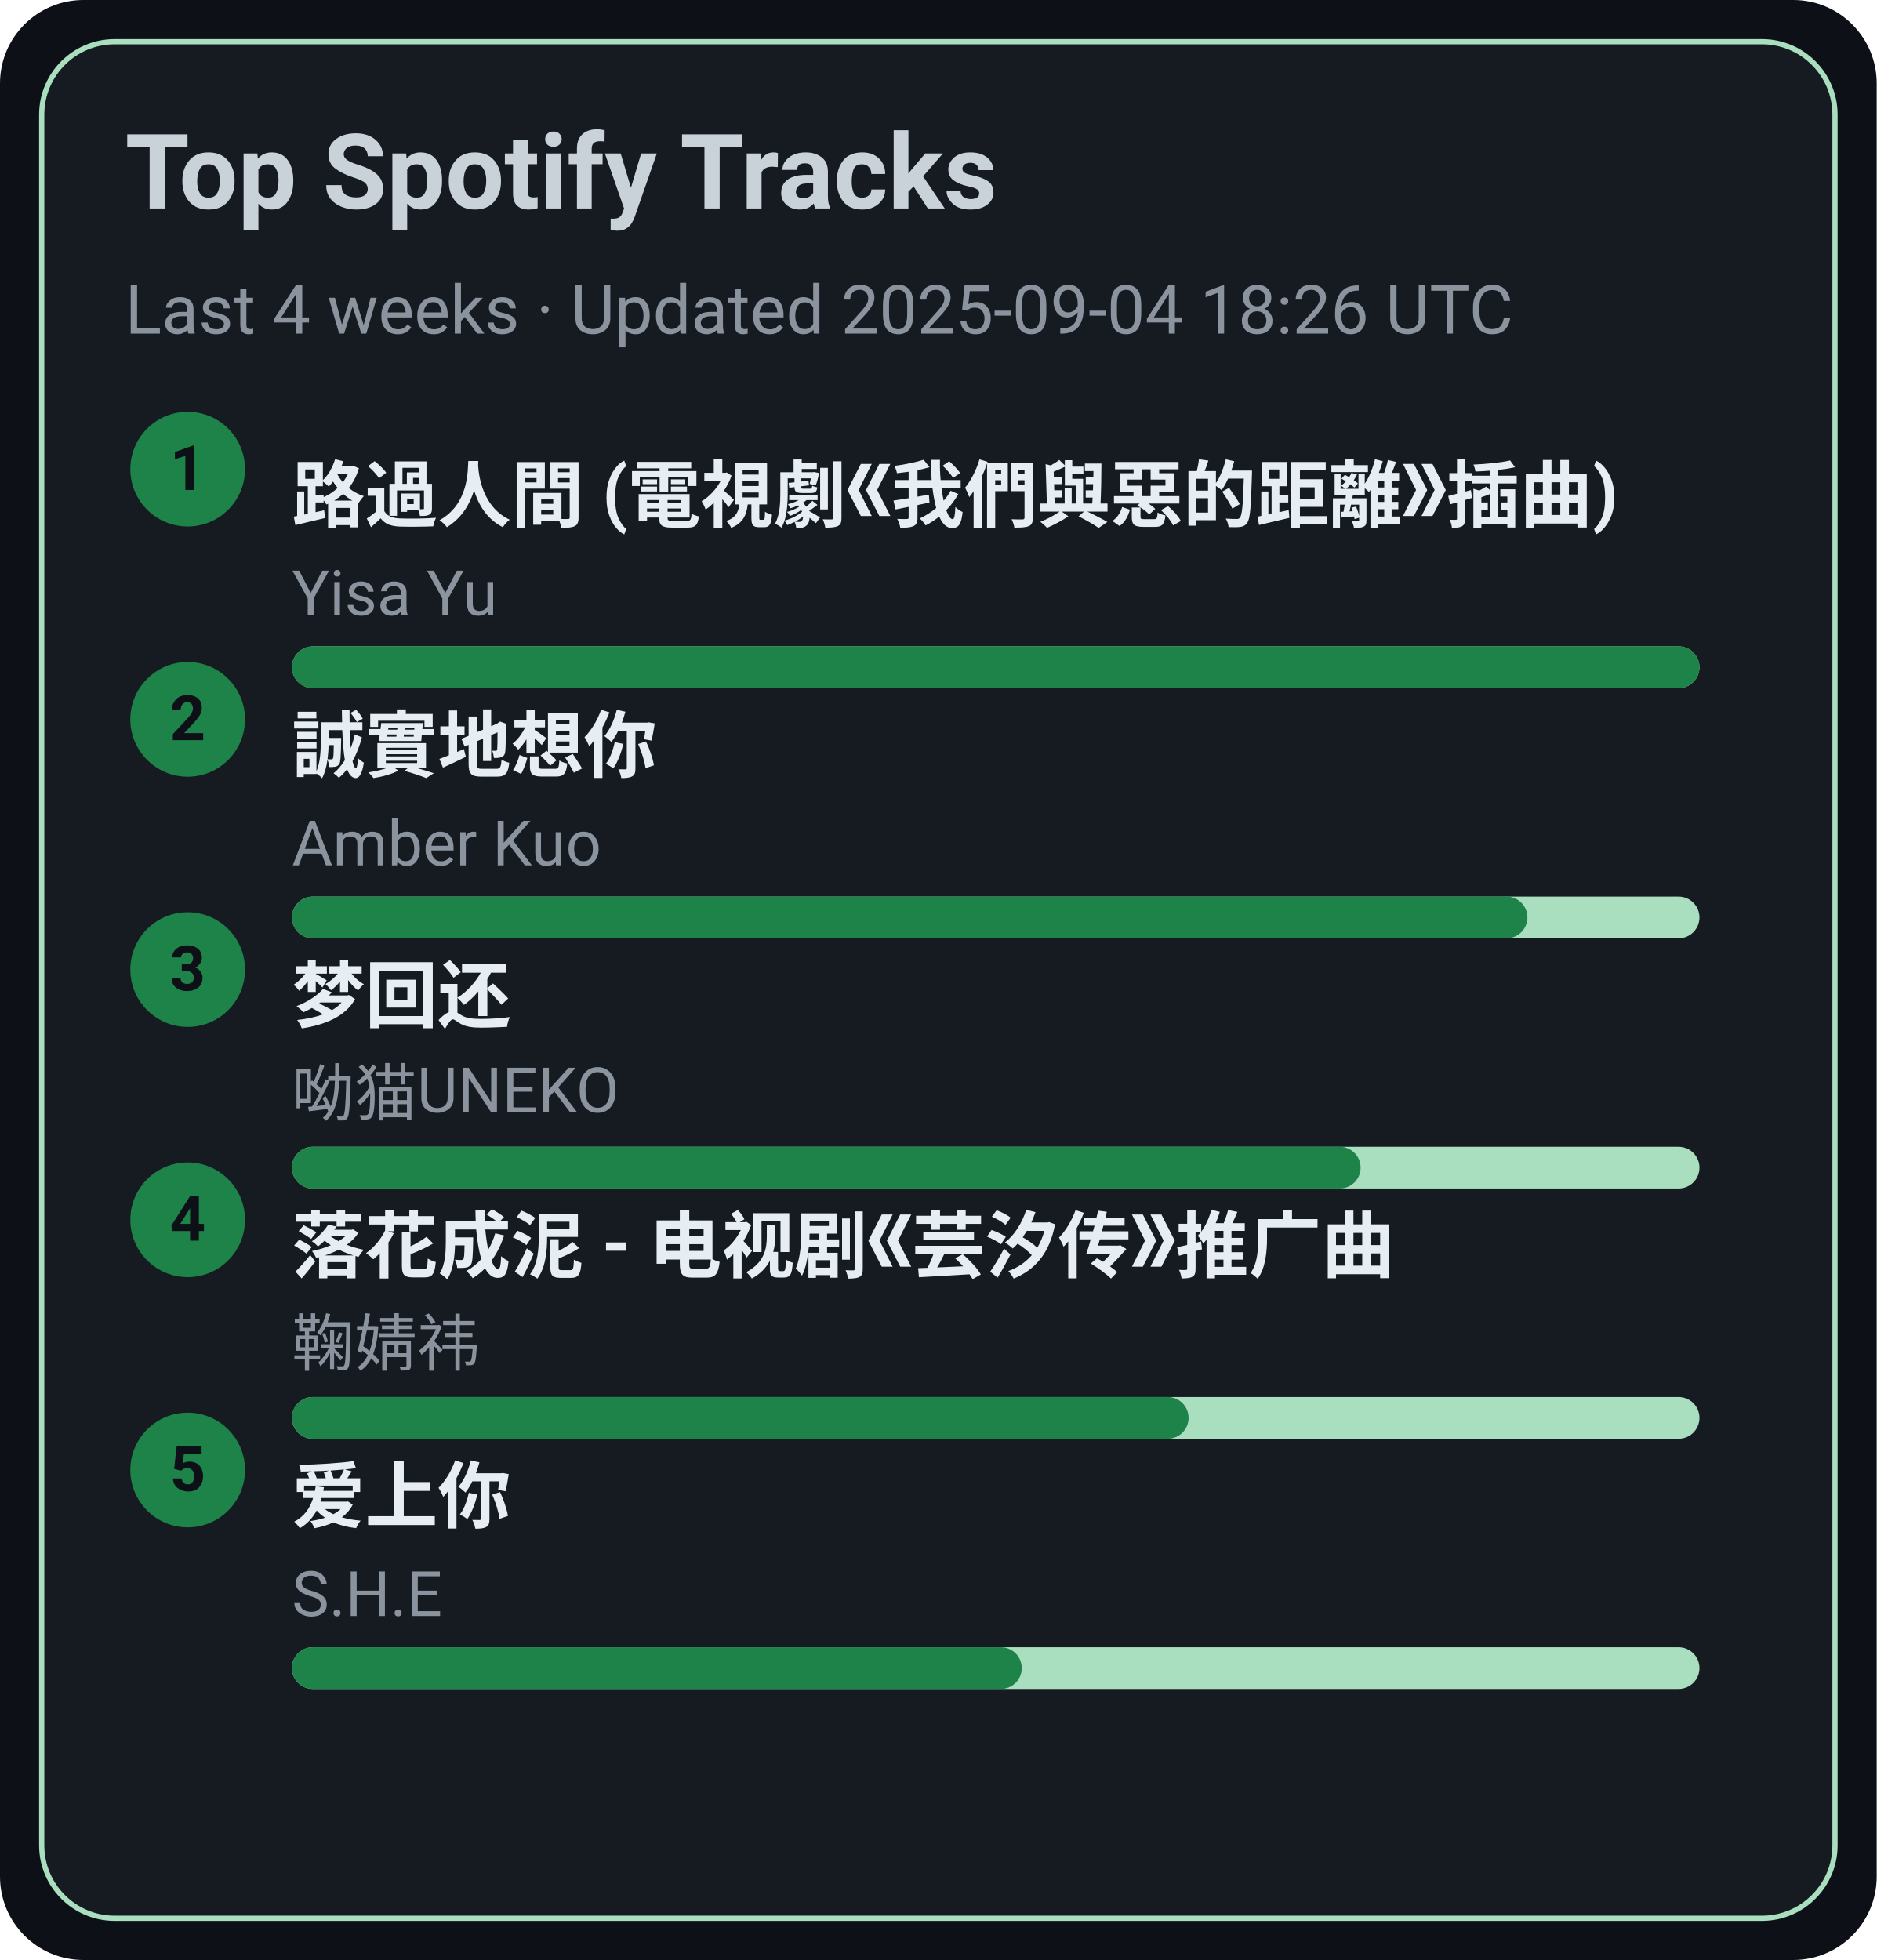
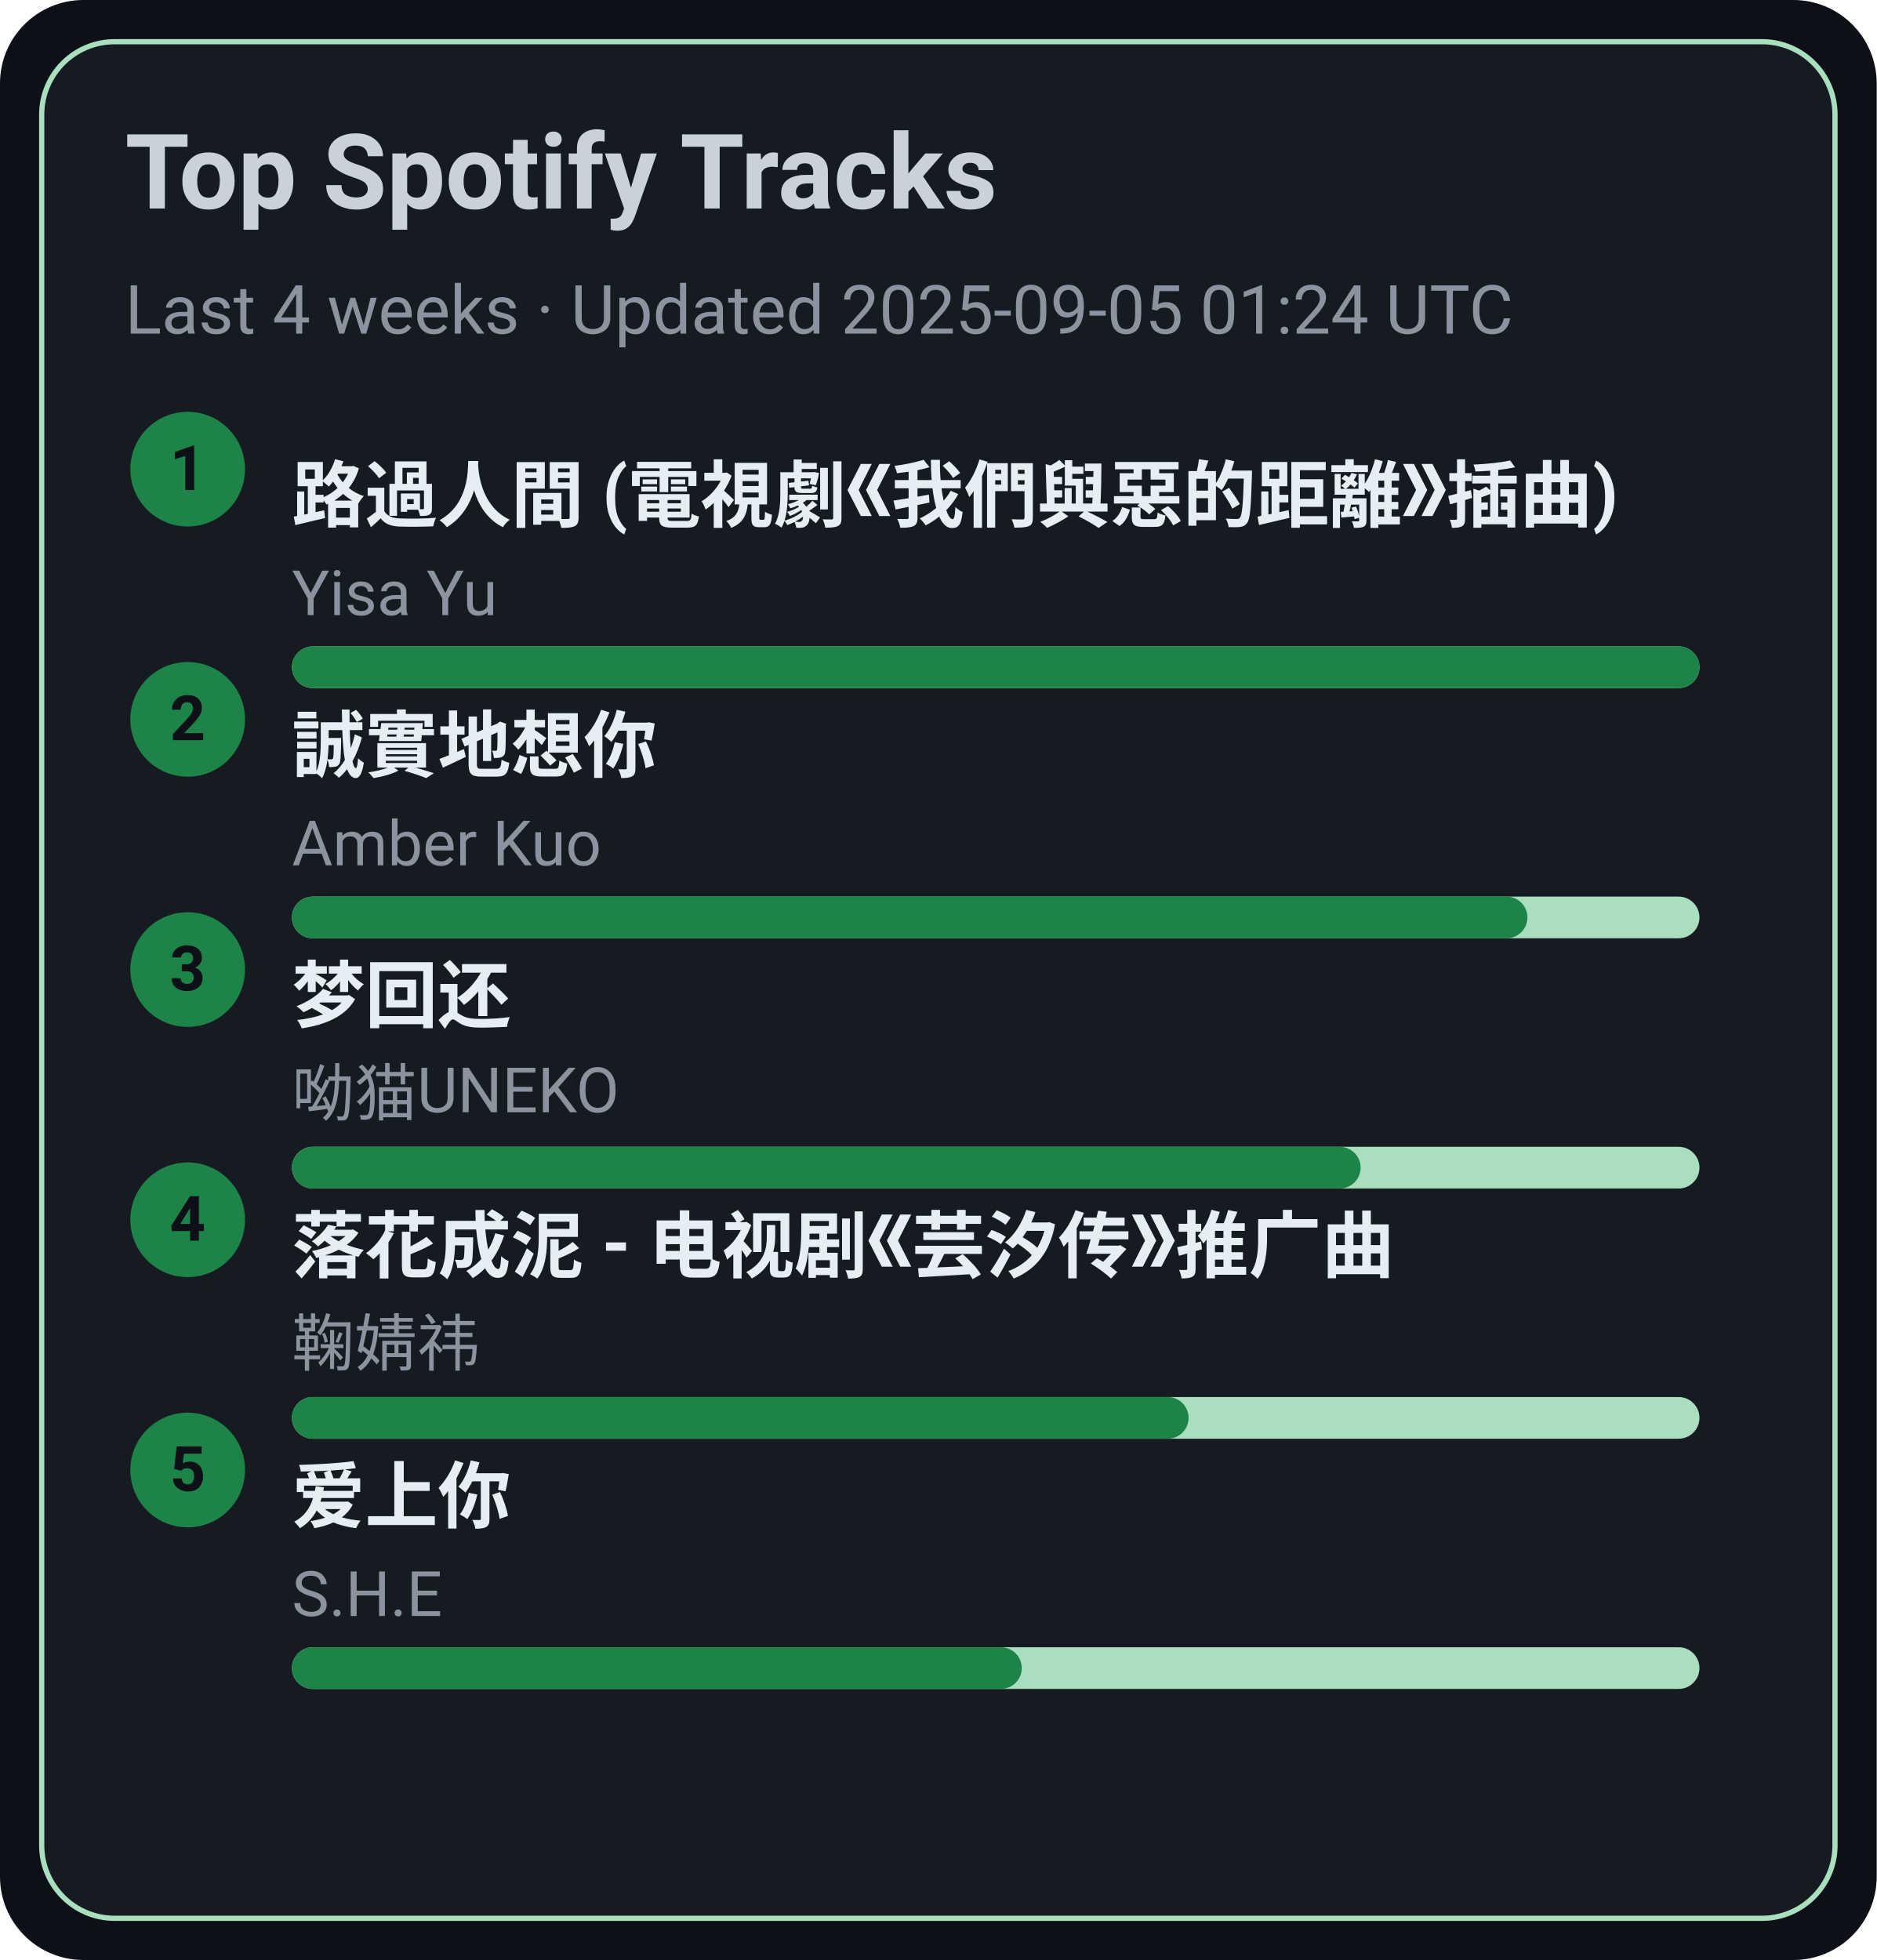
<svg xmlns="http://www.w3.org/2000/svg" width="360" height="376" viewBox="0 0 360 376">
  <style>text{font-family:-apple-system,BlinkMacSystemFont,Segoe UI,Roboto,Ubuntu,Helvetica Neue,Arial,Noto Sans,sans-serif}</style>
  <rect width="360" height="376" rx="16" fill="#0d1117" />
  <rect x="8" y="8" width="344" height="360" rx="14" fill="#161b22" stroke="#A9DFBF" />
  <text x="24" y="40" font-size="20" fill="#c9d1d9" font-weight="600">Top Spotify Tracks</text>
-   <text x="24" y="64" font-size="13" fill="#8b949e">Last 4 weeks · Updated 2025-09-04 18:26 UTC</text>
+   <text x="24" y="64" font-size="13" fill="#8b949e">Last 4 weeks · Updated 2025-09-05 01:24 UTC</text>
  <circle cx="36" cy="90" r="11" fill="#1D8348" />
  <text x="36" y="94" text-anchor="middle" font-size="12" fill="#0d1117" font-weight="700">1</text>
  <a href="https://open.spotify.com/track/1ZSleGniKMWNrWvK5cGALO" target="_blank" rel="noopener noreferrer">
    <text x="56" y="100" font-size="14" fill="#e6edf3" font-weight="600">路過人間 (電視劇《我們與惡的距離》插曲)</text>
  </a>
  <text x="56" y="118" font-size="12" fill="#8b949e">Yisa Yu</text>
  <rect x="56" y="124" width="270" height="8" rx="4" fill="#A9DFBF" />
  <rect x="56" y="124" width="270" height="8" rx="4" fill="#1D8348" />
  <circle cx="36" cy="138" r="11" fill="#1D8348" />
  <text x="36" y="142" text-anchor="middle" font-size="12" fill="#0d1117" font-weight="700">2</text>
  <a href="https://open.spotify.com/track/1SPZzj8QzOwZoAGKXMGLGJ" target="_blank" rel="noopener noreferrer">
    <text x="56" y="148" font-size="14" fill="#e6edf3" font-weight="600">誠實地想你</text>
  </a>
  <text x="56" y="166" font-size="12" fill="#8b949e">Amber Kuo</text>
  <rect x="56" y="172" width="270" height="8" rx="4" fill="#A9DFBF" />
  <rect x="56" y="172" width="237" height="8" rx="4" fill="#1D8348" />
  <circle cx="36" cy="186" r="11" fill="#1D8348" />
  <text x="36" y="190" text-anchor="middle" font-size="12" fill="#0d1117" font-weight="700">3</text>
  <a href="https://open.spotify.com/track/6jTK3YxlFysC8g0Ye9tbPK" target="_blank" rel="noopener noreferrer">
    <text x="56" y="196" font-size="14" fill="#e6edf3" font-weight="600">梦回还</text>
  </a>
  <text x="56" y="214" font-size="12" fill="#8b949e">呦猫UNEKO</text>
  <rect x="56" y="220" width="270" height="8" rx="4" fill="#A9DFBF" />
  <rect x="56" y="220" width="205" height="8" rx="4" fill="#1D8348" />
  <circle cx="36" cy="234" r="11" fill="#1D8348" />
  <text x="36" y="238" text-anchor="middle" font-size="12" fill="#0d1117" font-weight="700">4</text>
  <a href="https://open.spotify.com/track/3kOZsJz3crGIWWHeoCNa0O" target="_blank" rel="noopener noreferrer">
    <text x="56" y="244" font-size="14" fill="#e6edf3" font-weight="600">落花成泥 - 电视剧《芸汐传》推广曲</text>
  </a>
  <text x="56" y="262" font-size="12" fill="#8b949e">鞠婧祎</text>
  <rect x="56" y="268" width="270" height="8" rx="4" fill="#A9DFBF" />
  <rect x="56" y="268" width="172" height="8" rx="4" fill="#1D8348" />
  <circle cx="36" cy="282" r="11" fill="#1D8348" />
  <text x="36" y="286" text-anchor="middle" font-size="12" fill="#0d1117" font-weight="700">5</text>
  <a href="https://open.spotify.com/track/4hcNpo1rtbzyNswsM5byTf" target="_blank" rel="noopener noreferrer">
    <text x="56" y="292" font-size="14" fill="#e6edf3" font-weight="600">爱上你</text>
  </a>
  <text x="56" y="310" font-size="12" fill="#8b949e">S.H.E</text>
  <rect x="56" y="316" width="270" height="8" rx="4" fill="#A9DFBF" />
  <rect x="56" y="316" width="140" height="8" rx="4" fill="#1D8348" />
</svg>
